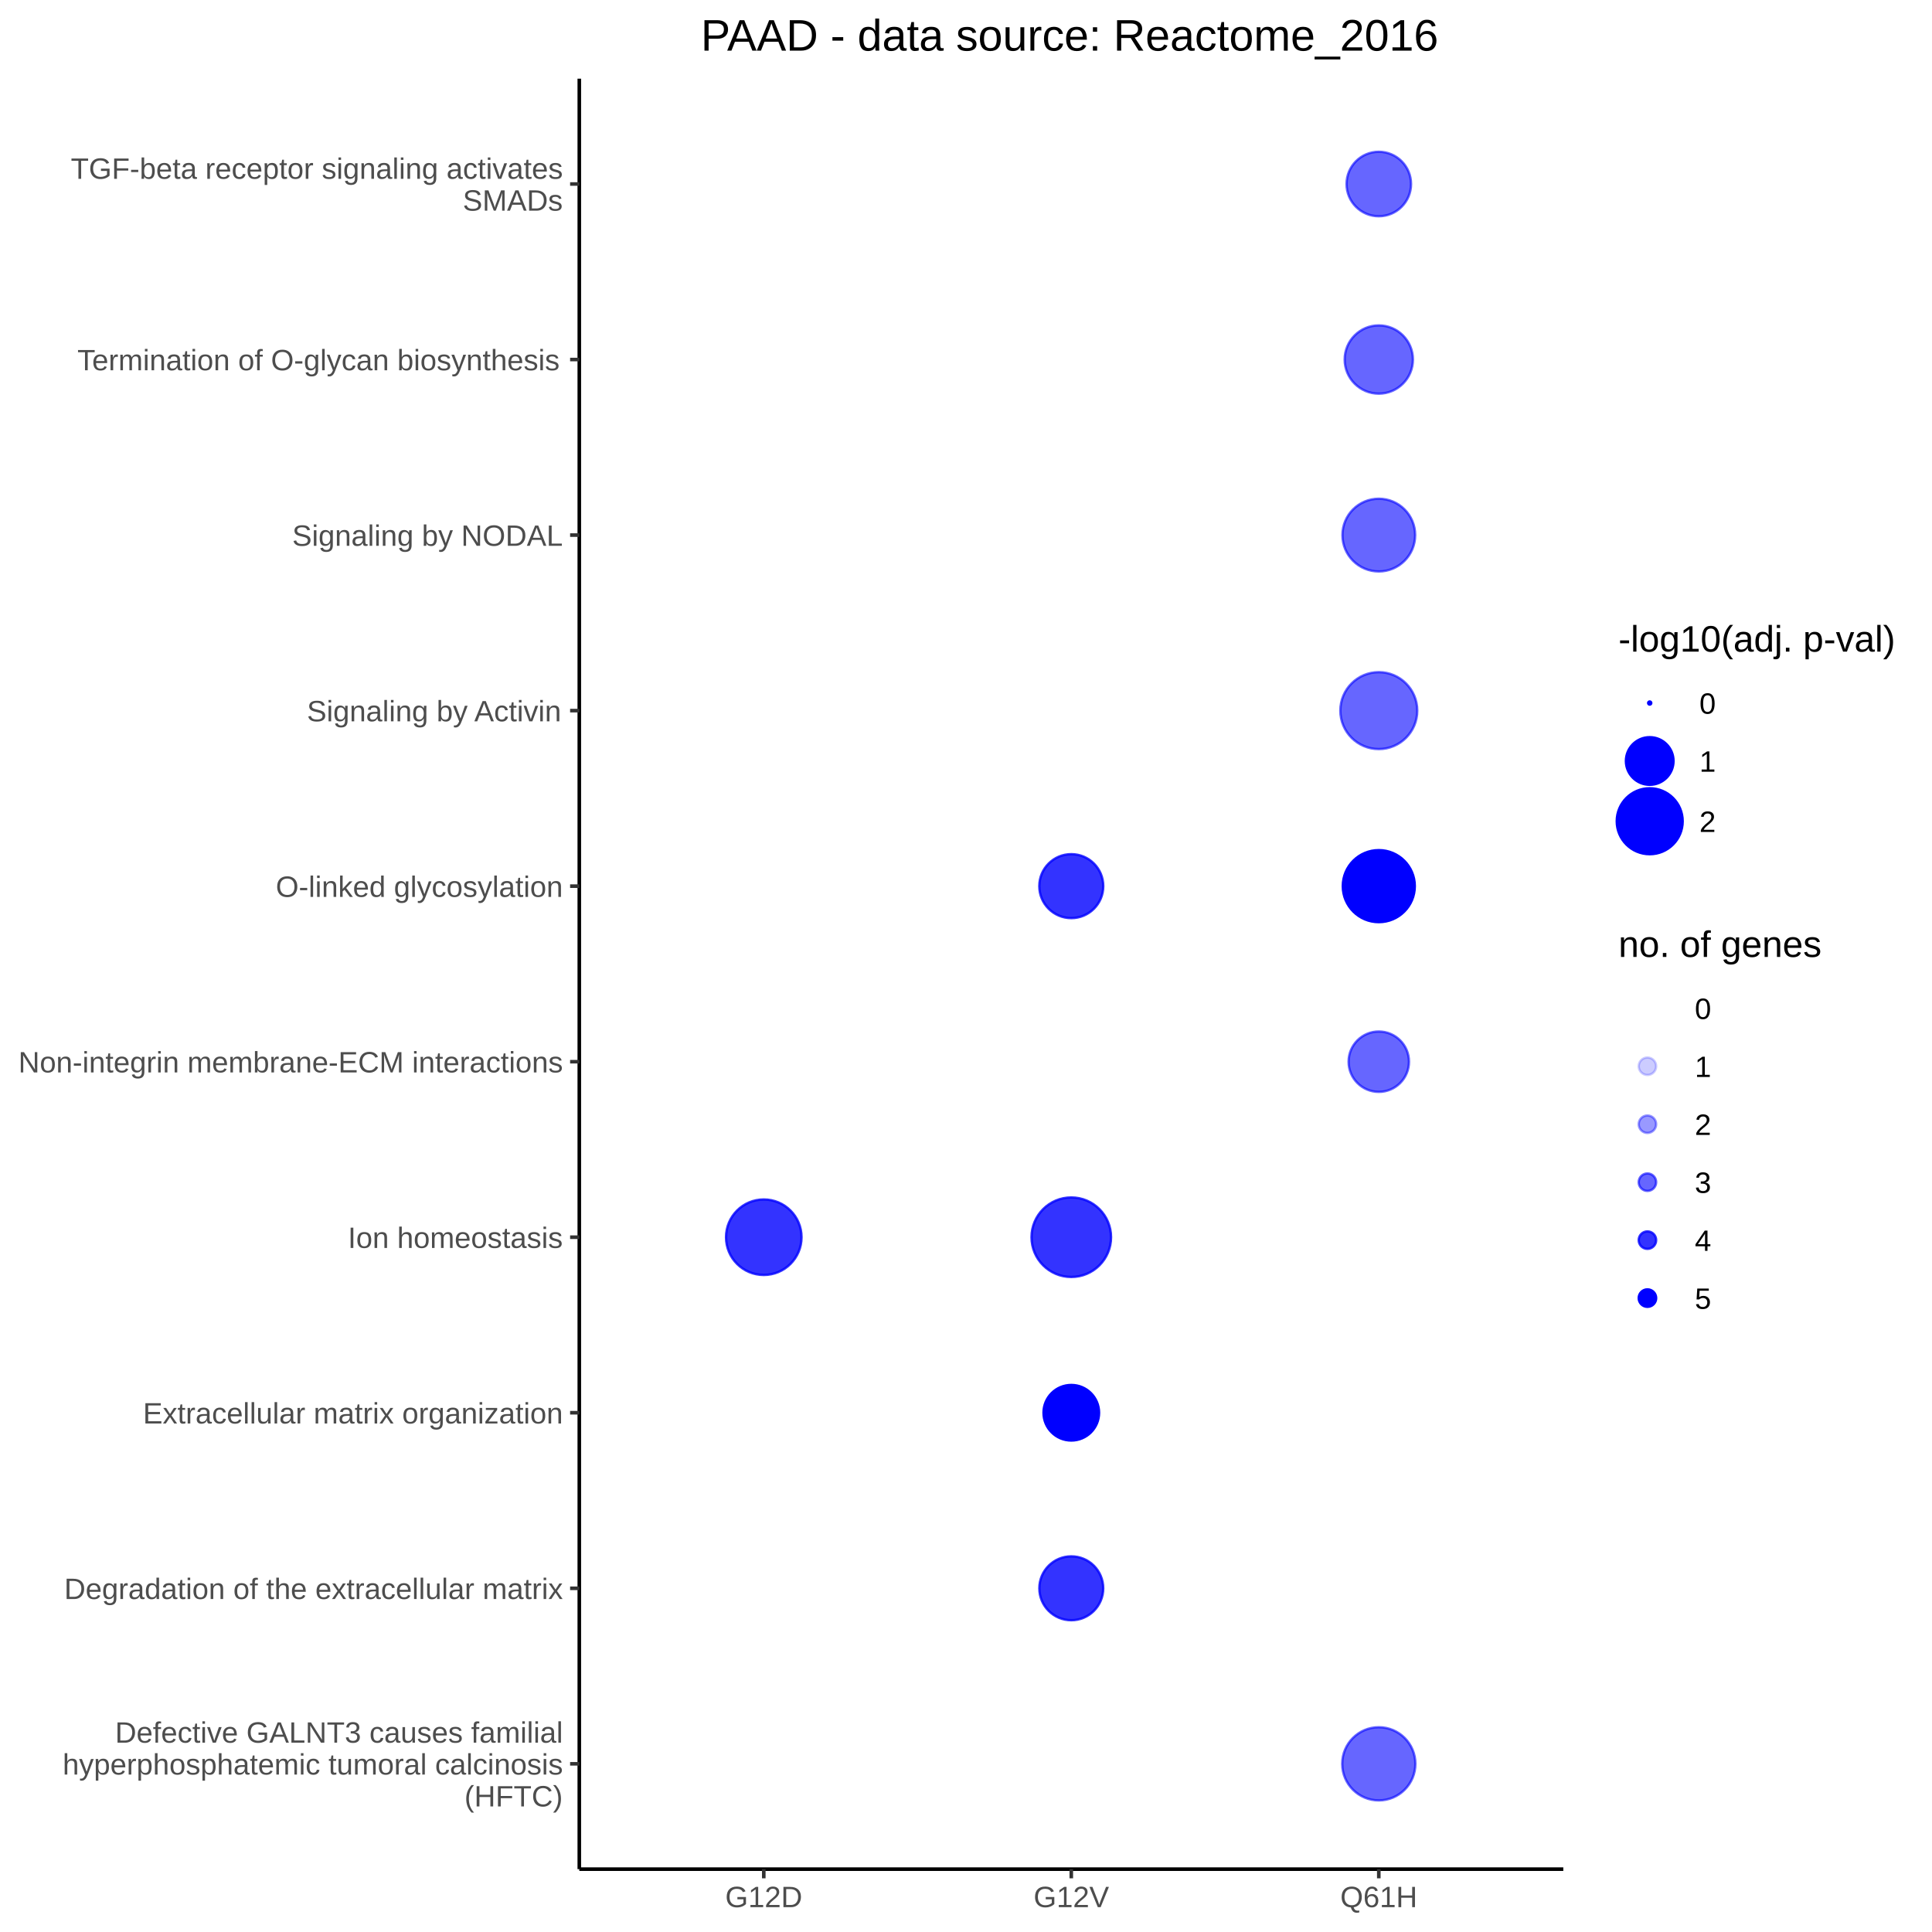
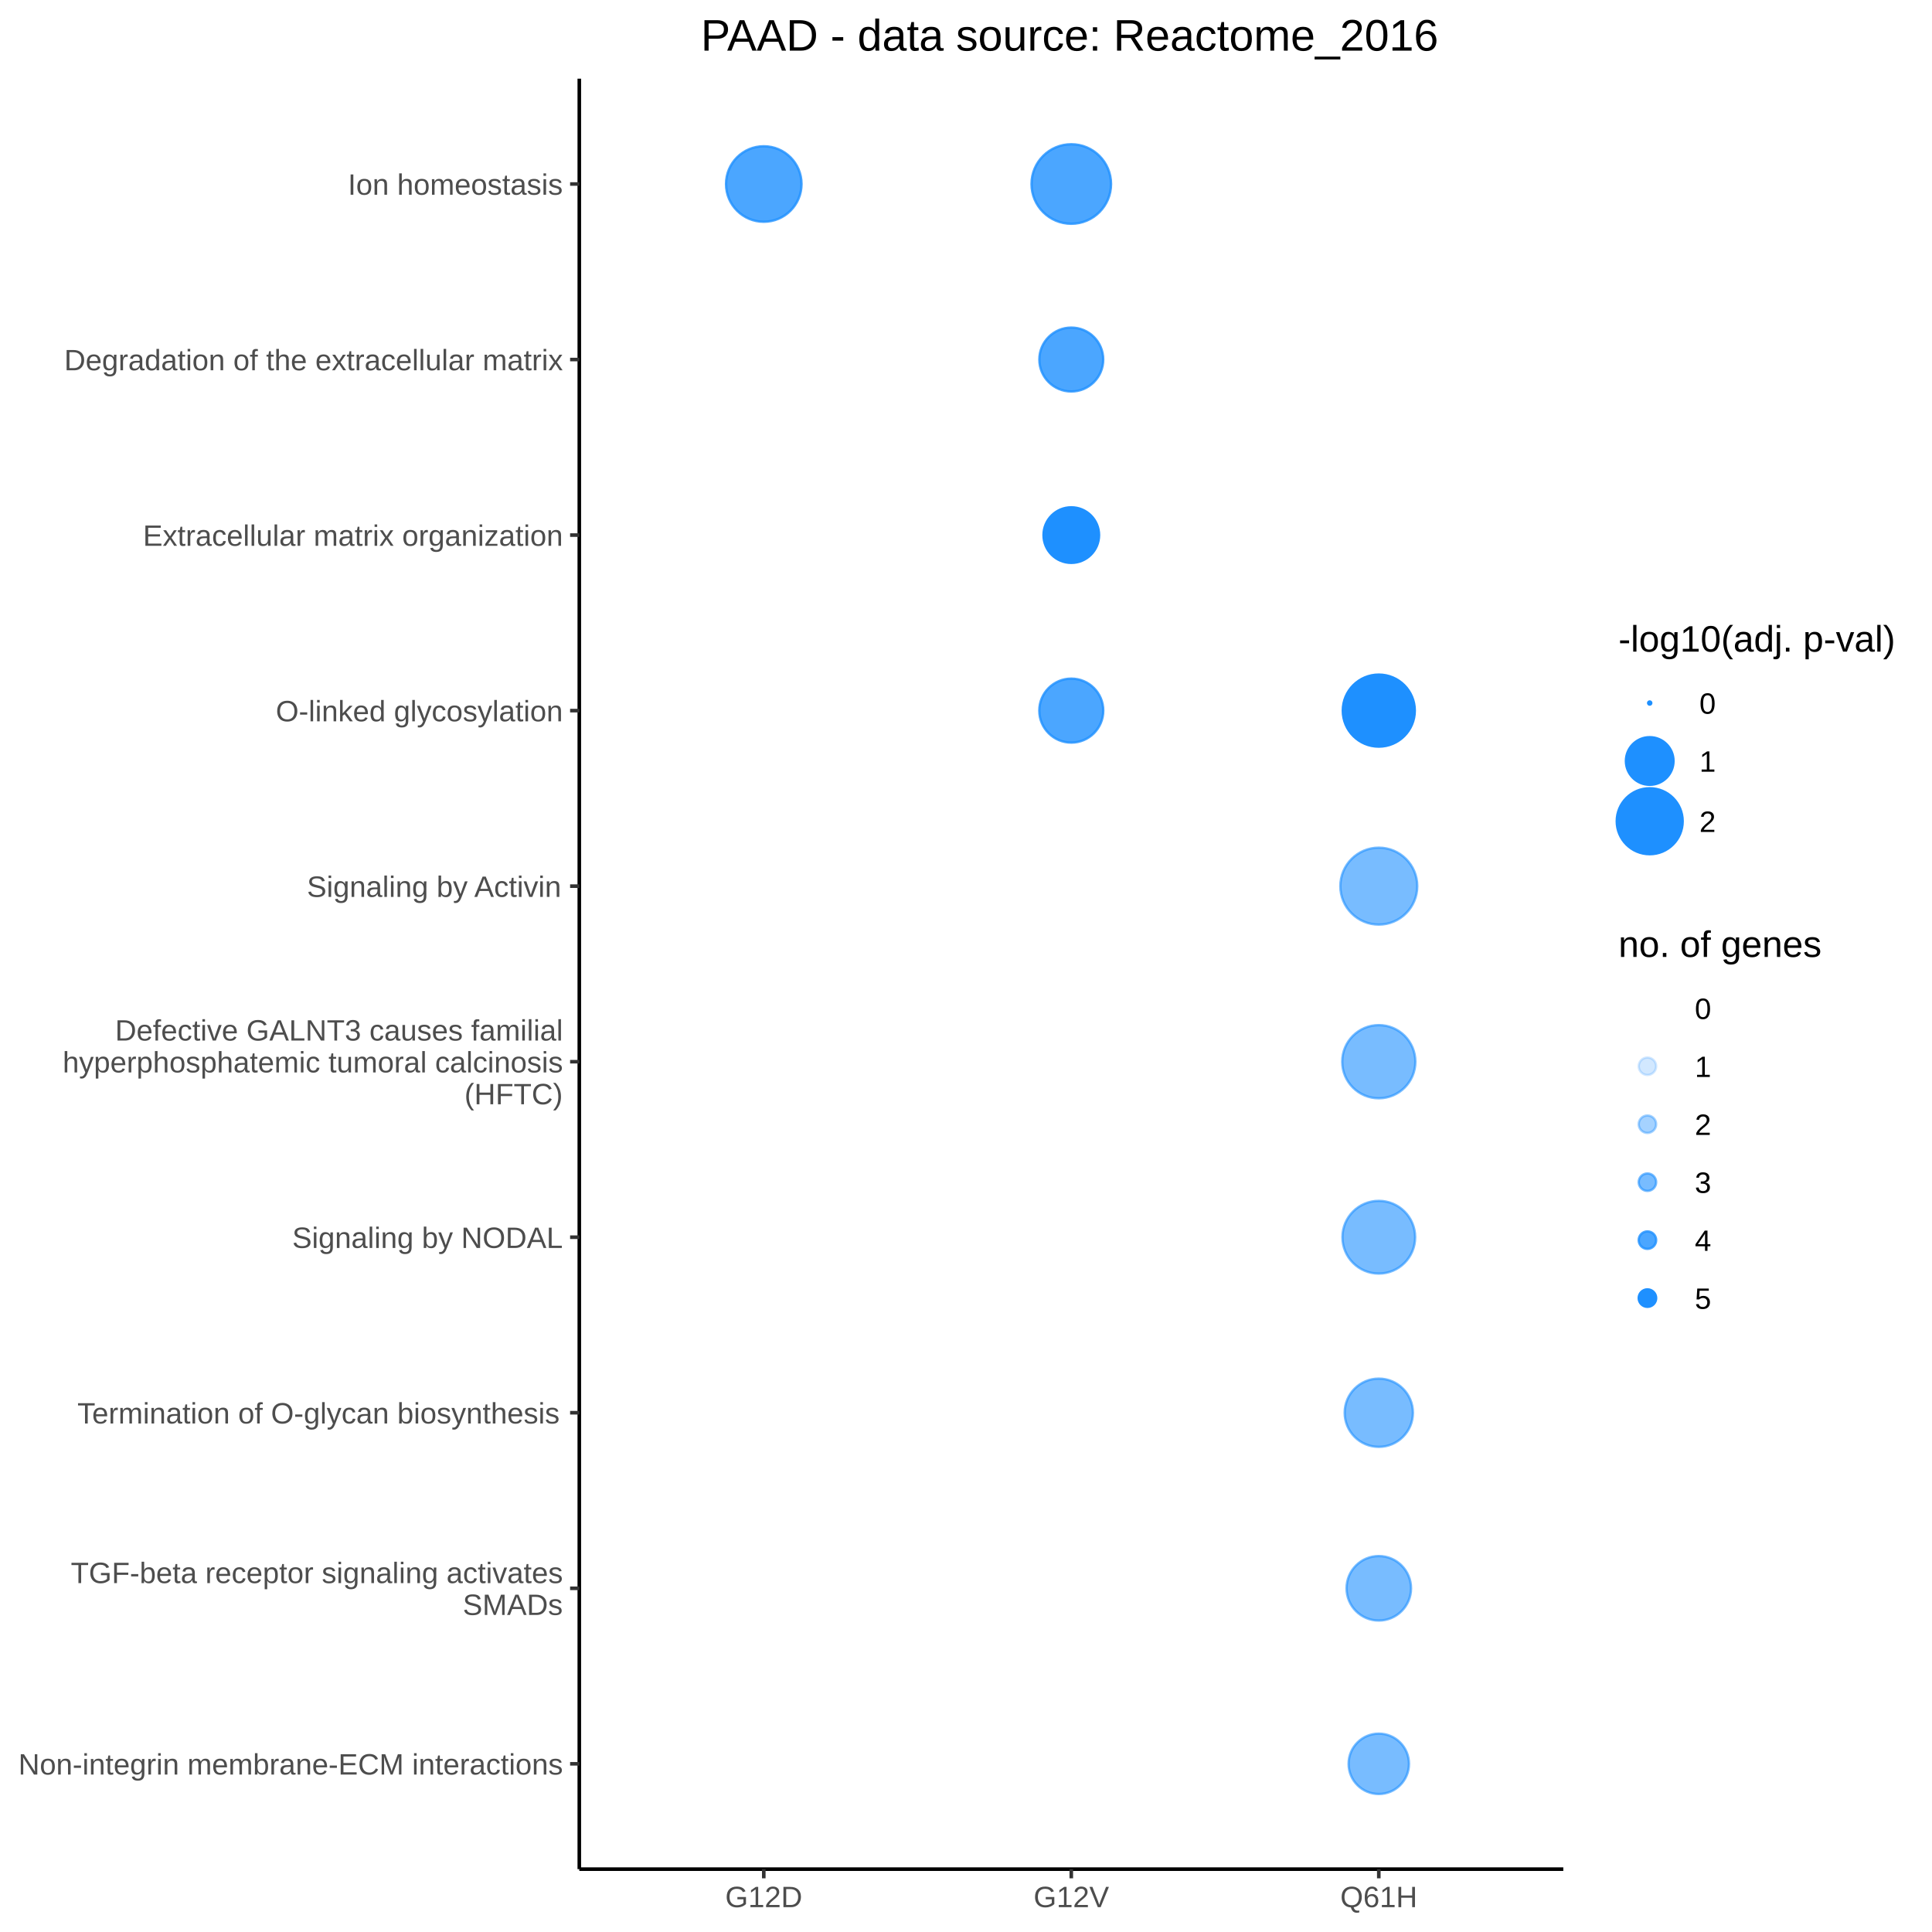
<svg xmlns="http://www.w3.org/2000/svg" viewBox="0 0 576.00 576.00">
  <defs>
    <style type="text/css">
    line, polyline, polygon, path, rect, circle {
      fill: none;
      stroke: #000000;
      stroke-linecap: round;
      stroke-linejoin: round;
      stroke-miterlimit: 10.00;
    }
  </style>
  </defs>
  <rect width="100%" height="100%" style="stroke: none; fill: #FFFFFF;" />
  <rect x="0.00" y="0.00" width="576.00" height="576.00" style="stroke-width: 1.07; stroke: #FFFFFF; fill: #FFFFFF;" />
  <defs>
    <clipPath id="cpMTcyLjcxfDQ2Ni4wOHw1NTcuMjZ8MjMuNDY=">
      <rect x="172.71" y="23.46" width="293.38" height="533.80" />
    </clipPath>
  </defs>
  <rect x="172.71" y="23.46" width="293.38" height="533.80" style="stroke-width: 1.07; stroke: none; fill: #FFFFFF;" clip-path="url(#cpMTcyLjcxfDQ2Ni4wOHw1NTcuMjZ8MjMuNDY=)" />
+   <circle cx="227.71" cy="316.53" r="0.35pt" style="stroke-width: 0.71; stroke: none;" clip-path="url(#cpMTcyLjcxfDQ2Ni4wOHw1NTcuMjZ8MjMuNDY=)" />
+   <circle cx="227.71" cy="107.19" r="0.35pt" style="stroke-width: 0.71; stroke: none;" clip-path="url(#cpMTcyLjcxfDQ2Ni4wOHw1NTcuMjZ8MjMuNDY=)" />
+   <circle cx="227.71" cy="159.53" r="0.35pt" style="stroke-width: 0.71; stroke: none;" clip-path="url(#cpMTcyLjcxfDQ2Ni4wOHw1NTcuMjZ8MjMuNDY=)" />
+   <circle cx="227.71" cy="54.86" r="8.44pt" style="stroke-width: 0.71; stroke: #1E90FF; stroke-opacity: 0.80; fill: #1E90FF; fill-opacity: 0.80;" clip-path="url(#cpMTcyLjcxfDQ2Ni4wOHw1NTcuMjZ8MjMuNDY=)" />
  <circle cx="227.71" cy="525.86" r="0.35pt" style="stroke-width: 0.71; stroke: none;" clip-path="url(#cpMTcyLjcxfDQ2Ni4wOHw1NTcuMjZ8MjMuNDY=)" />
+   <circle cx="227.71" cy="211.86" r="0.35pt" style="stroke-width: 0.71; stroke: none;" clip-path="url(#cpMTcyLjcxfDQ2Ni4wOHw1NTcuMjZ8MjMuNDY=)" />
+   <circle cx="227.71" cy="264.19" r="0.35pt" style="stroke-width: 0.71; stroke: none;" clip-path="url(#cpMTcyLjcxfDQ2Ni4wOHw1NTcuMjZ8MjMuNDY=)" />
+   <circle cx="227.71" cy="368.86" r="0.35pt" style="stroke-width: 0.71; stroke: none;" clip-path="url(#cpMTcyLjcxfDQ2Ni4wOHw1NTcuMjZ8MjMuNDY=)" />
+   <circle cx="227.71" cy="421.19" r="0.35pt" style="stroke-width: 0.71; stroke: none;" clip-path="url(#cpMTcyLjcxfDQ2Ni4wOHw1NTcuMjZ8MjMuNDY=)" />
  <circle cx="227.71" cy="473.53" r="0.35pt" style="stroke-width: 0.71; stroke: none;" clip-path="url(#cpMTcyLjcxfDQ2Ni4wOHw1NTcuMjZ8MjMuNDY=)" />
-   <circle cx="227.71" cy="421.19" r="0.35pt" style="stroke-width: 0.71; stroke: none;" clip-path="url(#cpMTcyLjcxfDQ2Ni4wOHw1NTcuMjZ8MjMuNDY=)" />
-   <circle cx="227.71" cy="368.86" r="8.44pt" style="stroke-width: 0.71; stroke: #0000FF; stroke-opacity: 0.80; fill: #0000FF; fill-opacity: 0.80;" clip-path="url(#cpMTcyLjcxfDQ2Ni4wOHw1NTcuMjZ8MjMuNDY=)" />
-   <circle cx="227.71" cy="316.53" r="0.35pt" style="stroke-width: 0.71; stroke: none;" clip-path="url(#cpMTcyLjcxfDQ2Ni4wOHw1NTcuMjZ8MjMuNDY=)" />
-   <circle cx="227.71" cy="264.19" r="0.35pt" style="stroke-width: 0.71; stroke: none;" clip-path="url(#cpMTcyLjcxfDQ2Ni4wOHw1NTcuMjZ8MjMuNDY=)" />
-   <circle cx="227.71" cy="211.86" r="0.35pt" style="stroke-width: 0.71; stroke: none;" clip-path="url(#cpMTcyLjcxfDQ2Ni4wOHw1NTcuMjZ8MjMuNDY=)" />
-   <circle cx="227.71" cy="159.53" r="0.35pt" style="stroke-width: 0.71; stroke: none;" clip-path="url(#cpMTcyLjcxfDQ2Ni4wOHw1NTcuMjZ8MjMuNDY=)" />
-   <circle cx="227.71" cy="107.19" r="0.35pt" style="stroke-width: 0.71; stroke: none;" clip-path="url(#cpMTcyLjcxfDQ2Ni4wOHw1NTcuMjZ8MjMuNDY=)" />
-   <circle cx="227.71" cy="54.86" r="0.35pt" style="stroke-width: 0.71; stroke: none;" clip-path="url(#cpMTcyLjcxfDQ2Ni4wOHw1NTcuMjZ8MjMuNDY=)" />
+   <circle cx="319.39" cy="316.53" r="0.35pt" style="stroke-width: 0.71; stroke: none;" clip-path="url(#cpMTcyLjcxfDQ2Ni4wOHw1NTcuMjZ8MjMuNDY=)" />
+   <circle cx="319.39" cy="107.19" r="7.14pt" style="stroke-width: 0.71; stroke: #1E90FF; stroke-opacity: 0.80; fill: #1E90FF; fill-opacity: 0.80;" clip-path="url(#cpMTcyLjcxfDQ2Ni4wOHw1NTcuMjZ8MjMuNDY=)" />
+   <circle cx="319.39" cy="159.53" r="6.21pt" style="stroke-width: 0.71; stroke: #1E90FF; fill: #1E90FF;" clip-path="url(#cpMTcyLjcxfDQ2Ni4wOHw1NTcuMjZ8MjMuNDY=)" />
+   <circle cx="319.39" cy="54.86" r="8.89pt" style="stroke-width: 0.71; stroke: #1E90FF; stroke-opacity: 0.80; fill: #1E90FF; fill-opacity: 0.80;" clip-path="url(#cpMTcyLjcxfDQ2Ni4wOHw1NTcuMjZ8MjMuNDY=)" />
  <circle cx="319.39" cy="525.86" r="0.35pt" style="stroke-width: 0.71; stroke: none;" clip-path="url(#cpMTcyLjcxfDQ2Ni4wOHw1NTcuMjZ8MjMuNDY=)" />
-   <circle cx="319.39" cy="473.53" r="7.14pt" style="stroke-width: 0.71; stroke: #0000FF; stroke-opacity: 0.80; fill: #0000FF; fill-opacity: 0.80;" clip-path="url(#cpMTcyLjcxfDQ2Ni4wOHw1NTcuMjZ8MjMuNDY=)" />
-   <circle cx="319.39" cy="421.19" r="6.21pt" style="stroke-width: 0.71; stroke: #0000FF; fill: #0000FF;" clip-path="url(#cpMTcyLjcxfDQ2Ni4wOHw1NTcuMjZ8MjMuNDY=)" />
-   <circle cx="319.39" cy="368.86" r="8.89pt" style="stroke-width: 0.71; stroke: #0000FF; stroke-opacity: 0.80; fill: #0000FF; fill-opacity: 0.80;" clip-path="url(#cpMTcyLjcxfDQ2Ni4wOHw1NTcuMjZ8MjMuNDY=)" />
-   <circle cx="319.39" cy="316.53" r="0.35pt" style="stroke-width: 0.71; stroke: none;" clip-path="url(#cpMTcyLjcxfDQ2Ni4wOHw1NTcuMjZ8MjMuNDY=)" />
-   <circle cx="319.39" cy="264.19" r="7.15pt" style="stroke-width: 0.71; stroke: #0000FF; stroke-opacity: 0.80; fill: #0000FF; fill-opacity: 0.80;" clip-path="url(#cpMTcyLjcxfDQ2Ni4wOHw1NTcuMjZ8MjMuNDY=)" />
-   <circle cx="319.39" cy="211.86" r="0.35pt" style="stroke-width: 0.71; stroke: none;" clip-path="url(#cpMTcyLjcxfDQ2Ni4wOHw1NTcuMjZ8MjMuNDY=)" />
-   <circle cx="319.39" cy="159.53" r="0.35pt" style="stroke-width: 0.71; stroke: none;" clip-path="url(#cpMTcyLjcxfDQ2Ni4wOHw1NTcuMjZ8MjMuNDY=)" />
-   <circle cx="319.39" cy="107.19" r="0.35pt" style="stroke-width: 0.71; stroke: none;" clip-path="url(#cpMTcyLjcxfDQ2Ni4wOHw1NTcuMjZ8MjMuNDY=)" />
-   <circle cx="319.39" cy="54.86" r="0.35pt" style="stroke-width: 0.71; stroke: none;" clip-path="url(#cpMTcyLjcxfDQ2Ni4wOHw1NTcuMjZ8MjMuNDY=)" />
-   <circle cx="411.07" cy="525.86" r="8.18pt" style="stroke-width: 0.71; stroke: #0000FF; stroke-opacity: 0.60; fill: #0000FF; fill-opacity: 0.60;" clip-path="url(#cpMTcyLjcxfDQ2Ni4wOHw1NTcuMjZ8MjMuNDY=)" />
-   <circle cx="411.07" cy="473.53" r="0.35pt" style="stroke-width: 0.71; stroke: none;" clip-path="url(#cpMTcyLjcxfDQ2Ni4wOHw1NTcuMjZ8MjMuNDY=)" />
-   <circle cx="411.07" cy="421.19" r="0.35pt" style="stroke-width: 0.71; stroke: none;" clip-path="url(#cpMTcyLjcxfDQ2Ni4wOHw1NTcuMjZ8MjMuNDY=)" />
-   <circle cx="411.07" cy="368.86" r="0.35pt" style="stroke-width: 0.71; stroke: none;" clip-path="url(#cpMTcyLjcxfDQ2Ni4wOHw1NTcuMjZ8MjMuNDY=)" />
-   <circle cx="411.07" cy="316.53" r="6.75pt" style="stroke-width: 0.71; stroke: #0000FF; stroke-opacity: 0.60; fill: #0000FF; fill-opacity: 0.60;" clip-path="url(#cpMTcyLjcxfDQ2Ni4wOHw1NTcuMjZ8MjMuNDY=)" />
-   <circle cx="411.07" cy="264.19" r="8.05pt" style="stroke-width: 0.71; stroke: #0000FF; fill: #0000FF;" clip-path="url(#cpMTcyLjcxfDQ2Ni4wOHw1NTcuMjZ8MjMuNDY=)" />
-   <circle cx="411.07" cy="211.86" r="8.60pt" style="stroke-width: 0.71; stroke: #0000FF; stroke-opacity: 0.60; fill: #0000FF; fill-opacity: 0.60;" clip-path="url(#cpMTcyLjcxfDQ2Ni4wOHw1NTcuMjZ8MjMuNDY=)" />
-   <circle cx="411.07" cy="159.53" r="8.13pt" style="stroke-width: 0.71; stroke: #0000FF; stroke-opacity: 0.60; fill: #0000FF; fill-opacity: 0.60;" clip-path="url(#cpMTcyLjcxfDQ2Ni4wOHw1NTcuMjZ8MjMuNDY=)" />
-   <circle cx="411.07" cy="107.19" r="7.63pt" style="stroke-width: 0.71; stroke: #0000FF; stroke-opacity: 0.60; fill: #0000FF; fill-opacity: 0.60;" clip-path="url(#cpMTcyLjcxfDQ2Ni4wOHw1NTcuMjZ8MjMuNDY=)" />
-   <circle cx="411.07" cy="54.86" r="7.21pt" style="stroke-width: 0.71; stroke: #0000FF; stroke-opacity: 0.60; fill: #0000FF; fill-opacity: 0.60;" clip-path="url(#cpMTcyLjcxfDQ2Ni4wOHw1NTcuMjZ8MjMuNDY=)" />
+   <circle cx="319.39" cy="211.86" r="7.15pt" style="stroke-width: 0.71; stroke: #1E90FF; stroke-opacity: 0.80; fill: #1E90FF; fill-opacity: 0.80;" clip-path="url(#cpMTcyLjcxfDQ2Ni4wOHw1NTcuMjZ8MjMuNDY=)" />
+   <circle cx="319.39" cy="264.19" r="0.35pt" style="stroke-width: 0.71; stroke: none;" clip-path="url(#cpMTcyLjcxfDQ2Ni4wOHw1NTcuMjZ8MjMuNDY=)" />
+   <circle cx="319.39" cy="368.86" r="0.35pt" style="stroke-width: 0.71; stroke: none;" clip-path="url(#cpMTcyLjcxfDQ2Ni4wOHw1NTcuMjZ8MjMuNDY=)" />
+   <circle cx="319.39" cy="421.19" r="0.35pt" style="stroke-width: 0.71; stroke: none;" clip-path="url(#cpMTcyLjcxfDQ2Ni4wOHw1NTcuMjZ8MjMuNDY=)" />
+   <circle cx="319.39" cy="473.53" r="0.35pt" style="stroke-width: 0.71; stroke: none;" clip-path="url(#cpMTcyLjcxfDQ2Ni4wOHw1NTcuMjZ8MjMuNDY=)" />
+   <circle cx="411.07" cy="316.53" r="8.18pt" style="stroke-width: 0.71; stroke: #1E90FF; stroke-opacity: 0.60; fill: #1E90FF; fill-opacity: 0.60;" clip-path="url(#cpMTcyLjcxfDQ2Ni4wOHw1NTcuMjZ8MjMuNDY=)" />
+   <circle cx="411.07" cy="107.19" r="0.35pt" style="stroke-width: 0.71; stroke: none;" clip-path="url(#cpMTcyLjcxfDQ2Ni4wOHw1NTcuMjZ8MjMuNDY=)" />
+   <circle cx="411.07" cy="159.53" r="0.35pt" style="stroke-width: 0.71; stroke: none;" clip-path="url(#cpMTcyLjcxfDQ2Ni4wOHw1NTcuMjZ8MjMuNDY=)" />
+   <circle cx="411.07" cy="54.86" r="0.35pt" style="stroke-width: 0.71; stroke: none;" clip-path="url(#cpMTcyLjcxfDQ2Ni4wOHw1NTcuMjZ8MjMuNDY=)" />
+   <circle cx="411.07" cy="525.86" r="6.75pt" style="stroke-width: 0.71; stroke: #1E90FF; stroke-opacity: 0.60; fill: #1E90FF; fill-opacity: 0.60;" clip-path="url(#cpMTcyLjcxfDQ2Ni4wOHw1NTcuMjZ8MjMuNDY=)" />
+   <circle cx="411.07" cy="211.86" r="8.05pt" style="stroke-width: 0.71; stroke: #1E90FF; fill: #1E90FF;" clip-path="url(#cpMTcyLjcxfDQ2Ni4wOHw1NTcuMjZ8MjMuNDY=)" />
+   <circle cx="411.07" cy="264.19" r="8.60pt" style="stroke-width: 0.71; stroke: #1E90FF; stroke-opacity: 0.60; fill: #1E90FF; fill-opacity: 0.60;" clip-path="url(#cpMTcyLjcxfDQ2Ni4wOHw1NTcuMjZ8MjMuNDY=)" />
+   <circle cx="411.07" cy="368.86" r="8.13pt" style="stroke-width: 0.71; stroke: #1E90FF; stroke-opacity: 0.60; fill: #1E90FF; fill-opacity: 0.60;" clip-path="url(#cpMTcyLjcxfDQ2Ni4wOHw1NTcuMjZ8MjMuNDY=)" />
+   <circle cx="411.07" cy="421.19" r="7.63pt" style="stroke-width: 0.71; stroke: #1E90FF; stroke-opacity: 0.60; fill: #1E90FF; fill-opacity: 0.60;" clip-path="url(#cpMTcyLjcxfDQ2Ni4wOHw1NTcuMjZ8MjMuNDY=)" />
+   <circle cx="411.07" cy="473.53" r="7.21pt" style="stroke-width: 0.71; stroke: #1E90FF; stroke-opacity: 0.60; fill: #1E90FF; fill-opacity: 0.60;" clip-path="url(#cpMTcyLjcxfDQ2Ni4wOHw1NTcuMjZ8MjMuNDY=)" />
  <defs>
    <clipPath id="cpMC4wMHw1NzYuMDB8NTc2LjAwfDAuMDA=">
      <rect x="0.00" y="0.00" width="576.00" height="576.00" />
    </clipPath>
  </defs>
  <polyline points="172.71,557.26 172.71,23.46 " style="stroke-width: 1.07; stroke-linecap: butt;" clip-path="url(#cpMC4wMHw1NzYuMDB8NTc2LjAwfDAuMDA=)" />
  <g clip-path="url(#cpMC4wMHw1NzYuMDB8NTc2LjAwfDAuMDA=)">
-     <text x="34.32" y="519.56" style="font-size: 8.80px; fill: #4D4D4D; font-family: Arial;" textLength="133.46px" lengthAdjust="spacingAndGlyphs">Defective GALNT3 causes familial</text>
+     <text x="5.48" y="529.06" style="font-size: 8.80px; fill: #4D4D4D; font-family: Arial;" textLength="162.29px" lengthAdjust="spacingAndGlyphs">Non-integrin membrane-ECM interactions</text>
  </g>
  <g clip-path="url(#cpMC4wMHw1NzYuMDB8NTc2LjAwfDAuMDA=)">
-     <text x="18.67" y="529.06" style="font-size: 8.80px; fill: #4D4D4D; font-family: Arial;" textLength="149.11px" lengthAdjust="spacingAndGlyphs">hyperphosphatemic tumoral calcinosis</text>
+     <text x="21.10" y="471.98" style="font-size: 8.80px; fill: #4D4D4D; font-family: Arial;" textLength="146.67px" lengthAdjust="spacingAndGlyphs">TGF-beta receptor signaling activates</text>
  </g>
  <g clip-path="url(#cpMC4wMHw1NzYuMDB8NTc2LjAwfDAuMDA=)">
-     <text x="138.46" y="538.57" style="font-size: 8.80px; fill: #4D4D4D; font-family: Arial;" textLength="29.31px" lengthAdjust="spacingAndGlyphs">(HFTC)</text>
+     <text x="137.96" y="481.48" style="font-size: 8.80px; fill: #4D4D4D; font-family: Arial;" textLength="29.81px" lengthAdjust="spacingAndGlyphs">SMADs</text>
  </g>
  <g clip-path="url(#cpMC4wMHw1NzYuMDB8NTc2LjAwfDAuMDA=)">
-     <text x="19.15" y="476.73" style="font-size: 8.80px; fill: #4D4D4D; font-family: Arial;" textLength="148.62px" lengthAdjust="spacingAndGlyphs">Degradation of the extracellular matrix</text>
+     <text x="23.06" y="424.40" style="font-size: 8.80px; fill: #4D4D4D; font-family: Arial;" textLength="144.71px" lengthAdjust="spacingAndGlyphs">Termination of O-glycan biosynthesis</text>
  </g>
  <g clip-path="url(#cpMC4wMHw1NzYuMDB8NTc2LjAwfDAuMDA=)">
-     <text x="42.63" y="424.40" style="font-size: 8.80px; fill: #4D4D4D; font-family: Arial;" textLength="125.15px" lengthAdjust="spacingAndGlyphs">Extracellular matrix organization</text>
+     <text x="87.11" y="372.06" style="font-size: 8.80px; fill: #4D4D4D; font-family: Arial;" textLength="80.67px" lengthAdjust="spacingAndGlyphs">Signaling by NODAL</text>
  </g>
  <g clip-path="url(#cpMC4wMHw1NzYuMDB8NTc2LjAwfDAuMDA=)">
-     <text x="103.72" y="372.06" style="font-size: 8.80px; fill: #4D4D4D; font-family: Arial;" textLength="64.05px" lengthAdjust="spacingAndGlyphs">Ion homeostasis</text>
+     <text x="34.32" y="310.23" style="font-size: 8.80px; fill: #4D4D4D; font-family: Arial;" textLength="133.46px" lengthAdjust="spacingAndGlyphs">Defective GALNT3 causes familial</text>
  </g>
  <g clip-path="url(#cpMC4wMHw1NzYuMDB8NTc2LjAwfDAuMDA=)">
-     <text x="5.48" y="319.73" style="font-size: 8.80px; fill: #4D4D4D; font-family: Arial;" textLength="162.29px" lengthAdjust="spacingAndGlyphs">Non-integrin membrane-ECM interactions</text>
+     <text x="18.67" y="319.73" style="font-size: 8.80px; fill: #4D4D4D; font-family: Arial;" textLength="149.11px" lengthAdjust="spacingAndGlyphs">hyperphosphatemic tumoral calcinosis</text>
  </g>
  <g clip-path="url(#cpMC4wMHw1NzYuMDB8NTc2LjAwfDAuMDA=)">
-     <text x="82.22" y="267.40" style="font-size: 8.80px; fill: #4D4D4D; font-family: Arial;" textLength="85.55px" lengthAdjust="spacingAndGlyphs">O-linked glycosylation</text>
+     <text x="138.46" y="329.23" style="font-size: 8.80px; fill: #4D4D4D; font-family: Arial;" textLength="29.31px" lengthAdjust="spacingAndGlyphs">(HFTC)</text>
  </g>
  <g clip-path="url(#cpMC4wMHw1NzYuMDB8NTc2LjAwfDAuMDA=)">
-     <text x="91.50" y="215.06" style="font-size: 8.80px; fill: #4D4D4D; font-family: Arial;" textLength="76.27px" lengthAdjust="spacingAndGlyphs">Signaling by Activin</text>
+     <text x="91.50" y="267.40" style="font-size: 8.80px; fill: #4D4D4D; font-family: Arial;" textLength="76.27px" lengthAdjust="spacingAndGlyphs">Signaling by Activin</text>
  </g>
  <g clip-path="url(#cpMC4wMHw1NzYuMDB8NTc2LjAwfDAuMDA=)">
-     <text x="87.11" y="162.73" style="font-size: 8.80px; fill: #4D4D4D; font-family: Arial;" textLength="80.67px" lengthAdjust="spacingAndGlyphs">Signaling by NODAL</text>
+     <text x="82.22" y="215.06" style="font-size: 8.80px; fill: #4D4D4D; font-family: Arial;" textLength="85.55px" lengthAdjust="spacingAndGlyphs">O-linked glycosylation</text>
  </g>
  <g clip-path="url(#cpMC4wMHw1NzYuMDB8NTc2LjAwfDAuMDA=)">
-     <text x="23.06" y="110.40" style="font-size: 8.80px; fill: #4D4D4D; font-family: Arial;" textLength="144.71px" lengthAdjust="spacingAndGlyphs">Termination of O-glycan biosynthesis</text>
+     <text x="42.63" y="162.73" style="font-size: 8.80px; fill: #4D4D4D; font-family: Arial;" textLength="125.15px" lengthAdjust="spacingAndGlyphs">Extracellular matrix organization</text>
  </g>
  <g clip-path="url(#cpMC4wMHw1NzYuMDB8NTc2LjAwfDAuMDA=)">
-     <text x="21.10" y="53.31" style="font-size: 8.80px; fill: #4D4D4D; font-family: Arial;" textLength="146.67px" lengthAdjust="spacingAndGlyphs">TGF-beta receptor signaling activates</text>
+     <text x="19.15" y="110.40" style="font-size: 8.80px; fill: #4D4D4D; font-family: Arial;" textLength="148.62px" lengthAdjust="spacingAndGlyphs">Degradation of the extracellular matrix</text>
  </g>
  <g clip-path="url(#cpMC4wMHw1NzYuMDB8NTc2LjAwfDAuMDA=)">
-     <text x="137.96" y="62.81" style="font-size: 8.80px; fill: #4D4D4D; font-family: Arial;" textLength="29.81px" lengthAdjust="spacingAndGlyphs">SMADs</text>
+     <text x="103.72" y="58.06" style="font-size: 8.80px; fill: #4D4D4D; font-family: Arial;" textLength="64.05px" lengthAdjust="spacingAndGlyphs">Ion homeostasis</text>
  </g>
  <polyline points="169.97,525.86 172.71,525.86 " style="stroke-width: 1.07; stroke: #333333; stroke-linecap: butt;" clip-path="url(#cpMC4wMHw1NzYuMDB8NTc2LjAwfDAuMDA=)" />
  <polyline points="169.97,473.53 172.71,473.53 " style="stroke-width: 1.07; stroke: #333333; stroke-linecap: butt;" clip-path="url(#cpMC4wMHw1NzYuMDB8NTc2LjAwfDAuMDA=)" />
  <polyline points="169.97,421.19 172.71,421.19 " style="stroke-width: 1.07; stroke: #333333; stroke-linecap: butt;" clip-path="url(#cpMC4wMHw1NzYuMDB8NTc2LjAwfDAuMDA=)" />
  <polyline points="169.97,368.86 172.71,368.86 " style="stroke-width: 1.07; stroke: #333333; stroke-linecap: butt;" clip-path="url(#cpMC4wMHw1NzYuMDB8NTc2LjAwfDAuMDA=)" />
  <polyline points="169.97,316.53 172.71,316.53 " style="stroke-width: 1.07; stroke: #333333; stroke-linecap: butt;" clip-path="url(#cpMC4wMHw1NzYuMDB8NTc2LjAwfDAuMDA=)" />
  <polyline points="169.97,264.19 172.71,264.19 " style="stroke-width: 1.07; stroke: #333333; stroke-linecap: butt;" clip-path="url(#cpMC4wMHw1NzYuMDB8NTc2LjAwfDAuMDA=)" />
  <polyline points="169.97,211.86 172.71,211.86 " style="stroke-width: 1.07; stroke: #333333; stroke-linecap: butt;" clip-path="url(#cpMC4wMHw1NzYuMDB8NTc2LjAwfDAuMDA=)" />
  <polyline points="169.97,159.53 172.71,159.53 " style="stroke-width: 1.07; stroke: #333333; stroke-linecap: butt;" clip-path="url(#cpMC4wMHw1NzYuMDB8NTc2LjAwfDAuMDA=)" />
  <polyline points="169.97,107.19 172.71,107.19 " style="stroke-width: 1.07; stroke: #333333; stroke-linecap: butt;" clip-path="url(#cpMC4wMHw1NzYuMDB8NTc2LjAwfDAuMDA=)" />
  <polyline points="169.97,54.86 172.71,54.86 " style="stroke-width: 1.07; stroke: #333333; stroke-linecap: butt;" clip-path="url(#cpMC4wMHw1NzYuMDB8NTc2LjAwfDAuMDA=)" />
  <polyline points="172.71,557.26 466.08,557.26 " style="stroke-width: 1.07; stroke-linecap: butt;" clip-path="url(#cpMC4wMHw1NzYuMDB8NTc2LjAwfDAuMDA=)" />
  <polyline points="227.71,560.00 227.71,557.26 " style="stroke-width: 1.07; stroke: #333333; stroke-linecap: butt;" clip-path="url(#cpMC4wMHw1NzYuMDB8NTc2LjAwfDAuMDA=)" />
  <polyline points="319.39,560.00 319.39,557.26 " style="stroke-width: 1.07; stroke: #333333; stroke-linecap: butt;" clip-path="url(#cpMC4wMHw1NzYuMDB8NTc2LjAwfDAuMDA=)" />
  <polyline points="411.07,560.00 411.07,557.26 " style="stroke-width: 1.07; stroke: #333333; stroke-linecap: butt;" clip-path="url(#cpMC4wMHw1NzYuMDB8NTc2LjAwfDAuMDA=)" />
  <g clip-path="url(#cpMC4wMHw1NzYuMDB8NTc2LjAwfDAuMDA=)">
    <text x="216.22" y="568.60" style="font-size: 8.80px; fill: #4D4D4D; font-family: Arial;" textLength="22.98px" lengthAdjust="spacingAndGlyphs">G12D</text>
  </g>
  <g clip-path="url(#cpMC4wMHw1NzYuMDB8NTc2LjAwfDAuMDA=)">
    <text x="308.15" y="568.60" style="font-size: 8.80px; fill: #4D4D4D; font-family: Arial;" textLength="22.49px" lengthAdjust="spacingAndGlyphs">G12V</text>
  </g>
  <g clip-path="url(#cpMC4wMHw1NzYuMDB8NTc2LjAwfDAuMDA=)">
    <text x="399.58" y="568.60" style="font-size: 8.80px; fill: #4D4D4D; font-family: Arial;" textLength="22.98px" lengthAdjust="spacingAndGlyphs">Q61H</text>
  </g>
  <rect x="477.04" y="179.59" width="93.48" height="80.06" style="stroke-width: 1.07; stroke: none; fill: #FFFFFF;" clip-path="url(#cpMC4wMHw1NzYuMDB8NTc2LjAwfDAuMDA=)" />
  <g clip-path="url(#cpMC4wMHw1NzYuMDB8NTc2LjAwfDAuMDA=)">
    <text x="482.52" y="194.28" style="font-size: 11.00px; font-family: Arial;" textLength="82.52px" lengthAdjust="spacingAndGlyphs">-log10(adj. p-val)</text>
  </g>
-   <circle cx="491.84" cy="209.60" r="0.35pt" style="stroke-width: 0.71; stroke: #0000FF; fill: #0000FF;" clip-path="url(#cpMC4wMHw1NzYuMDB8NTc2LjAwfDAuMDA=)" />
-   <circle cx="491.84" cy="226.88" r="5.32pt" style="stroke-width: 0.71; stroke: #0000FF; fill: #0000FF;" clip-path="url(#cpMC4wMHw1NzYuMDB8NTc2LjAwfDAuMDA=)" />
-   <circle cx="491.84" cy="244.84" r="7.37pt" style="stroke-width: 0.71; stroke: #0000FF; fill: #0000FF;" clip-path="url(#cpMC4wMHw1NzYuMDB8NTc2LjAwfDAuMDA=)" />
+   <circle cx="491.84" cy="209.60" r="0.35pt" style="stroke-width: 0.71; stroke: #1E90FF; fill: #1E90FF;" clip-path="url(#cpMC4wMHw1NzYuMDB8NTc2LjAwfDAuMDA=)" />
+   <circle cx="491.84" cy="226.88" r="5.32pt" style="stroke-width: 0.71; stroke: #1E90FF; fill: #1E90FF;" clip-path="url(#cpMC4wMHw1NzYuMDB8NTc2LjAwfDAuMDA=)" />
+   <circle cx="491.84" cy="244.84" r="7.37pt" style="stroke-width: 0.71; stroke: #1E90FF; fill: #1E90FF;" clip-path="url(#cpMC4wMHw1NzYuMDB8NTc2LjAwfDAuMDA=)" />
  <g clip-path="url(#cpMC4wMHw1NzYuMDB8NTc2LjAwfDAuMDA=)">
    <text x="506.65" y="212.80" style="font-size: 8.80px; font-family: Arial;" textLength="4.89px" lengthAdjust="spacingAndGlyphs">0</text>
  </g>
  <g clip-path="url(#cpMC4wMHw1NzYuMDB8NTc2LjAwfDAuMDA=)">
    <text x="506.65" y="230.08" style="font-size: 8.80px; font-family: Arial;" textLength="4.89px" lengthAdjust="spacingAndGlyphs">1</text>
  </g>
  <g clip-path="url(#cpMC4wMHw1NzYuMDB8NTc2LjAwfDAuMDA=)">
    <text x="506.65" y="248.04" style="font-size: 8.80px; font-family: Arial;" textLength="4.89px" lengthAdjust="spacingAndGlyphs">2</text>
  </g>
  <rect x="477.04" y="270.60" width="71.50" height="130.52" style="stroke-width: 1.07; stroke: none; fill: #FFFFFF;" clip-path="url(#cpMC4wMHw1NzYuMDB8NTc2LjAwfDAuMDA=)" />
  <g clip-path="url(#cpMC4wMHw1NzYuMDB8NTc2LjAwfDAuMDA=)">
    <text x="482.52" y="285.29" style="font-size: 11.00px; font-family: Arial;" textLength="60.54px" lengthAdjust="spacingAndGlyphs">no. of genes</text>
  </g>
  <circle cx="491.16" cy="300.61" r="1.95pt" style="stroke-width: 0.71; stroke: none;" clip-path="url(#cpMC4wMHw1NzYuMDB8NTc2LjAwfDAuMDA=)" />
-   <circle cx="491.16" cy="317.89" r="1.95pt" style="stroke-width: 0.71; stroke: #0000FF; stroke-opacity: 0.20; fill: #0000FF; fill-opacity: 0.20;" clip-path="url(#cpMC4wMHw1NzYuMDB8NTc2LjAwfDAuMDA=)" />
-   <circle cx="491.16" cy="335.17" r="1.95pt" style="stroke-width: 0.71; stroke: #0000FF; stroke-opacity: 0.40; fill: #0000FF; fill-opacity: 0.40;" clip-path="url(#cpMC4wMHw1NzYuMDB8NTc2LjAwfDAuMDA=)" />
-   <circle cx="491.16" cy="352.45" r="1.95pt" style="stroke-width: 0.71; stroke: #0000FF; stroke-opacity: 0.60; fill: #0000FF; fill-opacity: 0.60;" clip-path="url(#cpMC4wMHw1NzYuMDB8NTc2LjAwfDAuMDA=)" />
-   <circle cx="491.16" cy="369.73" r="1.95pt" style="stroke-width: 0.71; stroke: #0000FF; stroke-opacity: 0.80; fill: #0000FF; fill-opacity: 0.80;" clip-path="url(#cpMC4wMHw1NzYuMDB8NTc2LjAwfDAuMDA=)" />
-   <circle cx="491.16" cy="387.01" r="1.95pt" style="stroke-width: 0.71; stroke: #0000FF; fill: #0000FF;" clip-path="url(#cpMC4wMHw1NzYuMDB8NTc2LjAwfDAuMDA=)" />
+   <circle cx="491.16" cy="317.89" r="1.95pt" style="stroke-width: 0.71; stroke: #1E90FF; stroke-opacity: 0.20; fill: #1E90FF; fill-opacity: 0.20;" clip-path="url(#cpMC4wMHw1NzYuMDB8NTc2LjAwfDAuMDA=)" />
+   <circle cx="491.16" cy="335.17" r="1.95pt" style="stroke-width: 0.71; stroke: #1E90FF; stroke-opacity: 0.40; fill: #1E90FF; fill-opacity: 0.40;" clip-path="url(#cpMC4wMHw1NzYuMDB8NTc2LjAwfDAuMDA=)" />
+   <circle cx="491.16" cy="352.45" r="1.95pt" style="stroke-width: 0.71; stroke: #1E90FF; stroke-opacity: 0.60; fill: #1E90FF; fill-opacity: 0.60;" clip-path="url(#cpMC4wMHw1NzYuMDB8NTc2LjAwfDAuMDA=)" />
+   <circle cx="491.16" cy="369.73" r="1.95pt" style="stroke-width: 0.71; stroke: #1E90FF; stroke-opacity: 0.80; fill: #1E90FF; fill-opacity: 0.80;" clip-path="url(#cpMC4wMHw1NzYuMDB8NTc2LjAwfDAuMDA=)" />
+   <circle cx="491.16" cy="387.01" r="1.95pt" style="stroke-width: 0.71; stroke: #1E90FF; fill: #1E90FF;" clip-path="url(#cpMC4wMHw1NzYuMDB8NTc2LjAwfDAuMDA=)" />
  <g clip-path="url(#cpMC4wMHw1NzYuMDB8NTc2LjAwfDAuMDA=)">
    <text x="505.28" y="303.81" style="font-size: 8.80px; font-family: Arial;" textLength="4.89px" lengthAdjust="spacingAndGlyphs">0</text>
  </g>
  <g clip-path="url(#cpMC4wMHw1NzYuMDB8NTc2LjAwfDAuMDA=)">
    <text x="505.28" y="321.09" style="font-size: 8.80px; font-family: Arial;" textLength="4.89px" lengthAdjust="spacingAndGlyphs">1</text>
  </g>
  <g clip-path="url(#cpMC4wMHw1NzYuMDB8NTc2LjAwfDAuMDA=)">
    <text x="505.28" y="338.37" style="font-size: 8.80px; font-family: Arial;" textLength="4.89px" lengthAdjust="spacingAndGlyphs">2</text>
  </g>
  <g clip-path="url(#cpMC4wMHw1NzYuMDB8NTc2LjAwfDAuMDA=)">
    <text x="505.28" y="355.65" style="font-size: 8.80px; font-family: Arial;" textLength="4.89px" lengthAdjust="spacingAndGlyphs">3</text>
  </g>
  <g clip-path="url(#cpMC4wMHw1NzYuMDB8NTc2LjAwfDAuMDA=)">
    <text x="505.28" y="372.93" style="font-size: 8.80px; font-family: Arial;" textLength="4.89px" lengthAdjust="spacingAndGlyphs">4</text>
  </g>
  <g clip-path="url(#cpMC4wMHw1NzYuMDB8NTc2LjAwfDAuMDA=)">
    <text x="505.28" y="390.21" style="font-size: 8.80px; font-family: Arial;" textLength="4.89px" lengthAdjust="spacingAndGlyphs">5</text>
  </g>
  <g clip-path="url(#cpMC4wMHw1NzYuMDB8NTc2LjAwfDAuMDA=)">
    <text x="208.95" y="15.10" style="font-size: 13.20px; font-family: Arial;" textLength="220.89px" lengthAdjust="spacingAndGlyphs">PAAD - data source: Reactome_2016</text>
  </g>
</svg>
